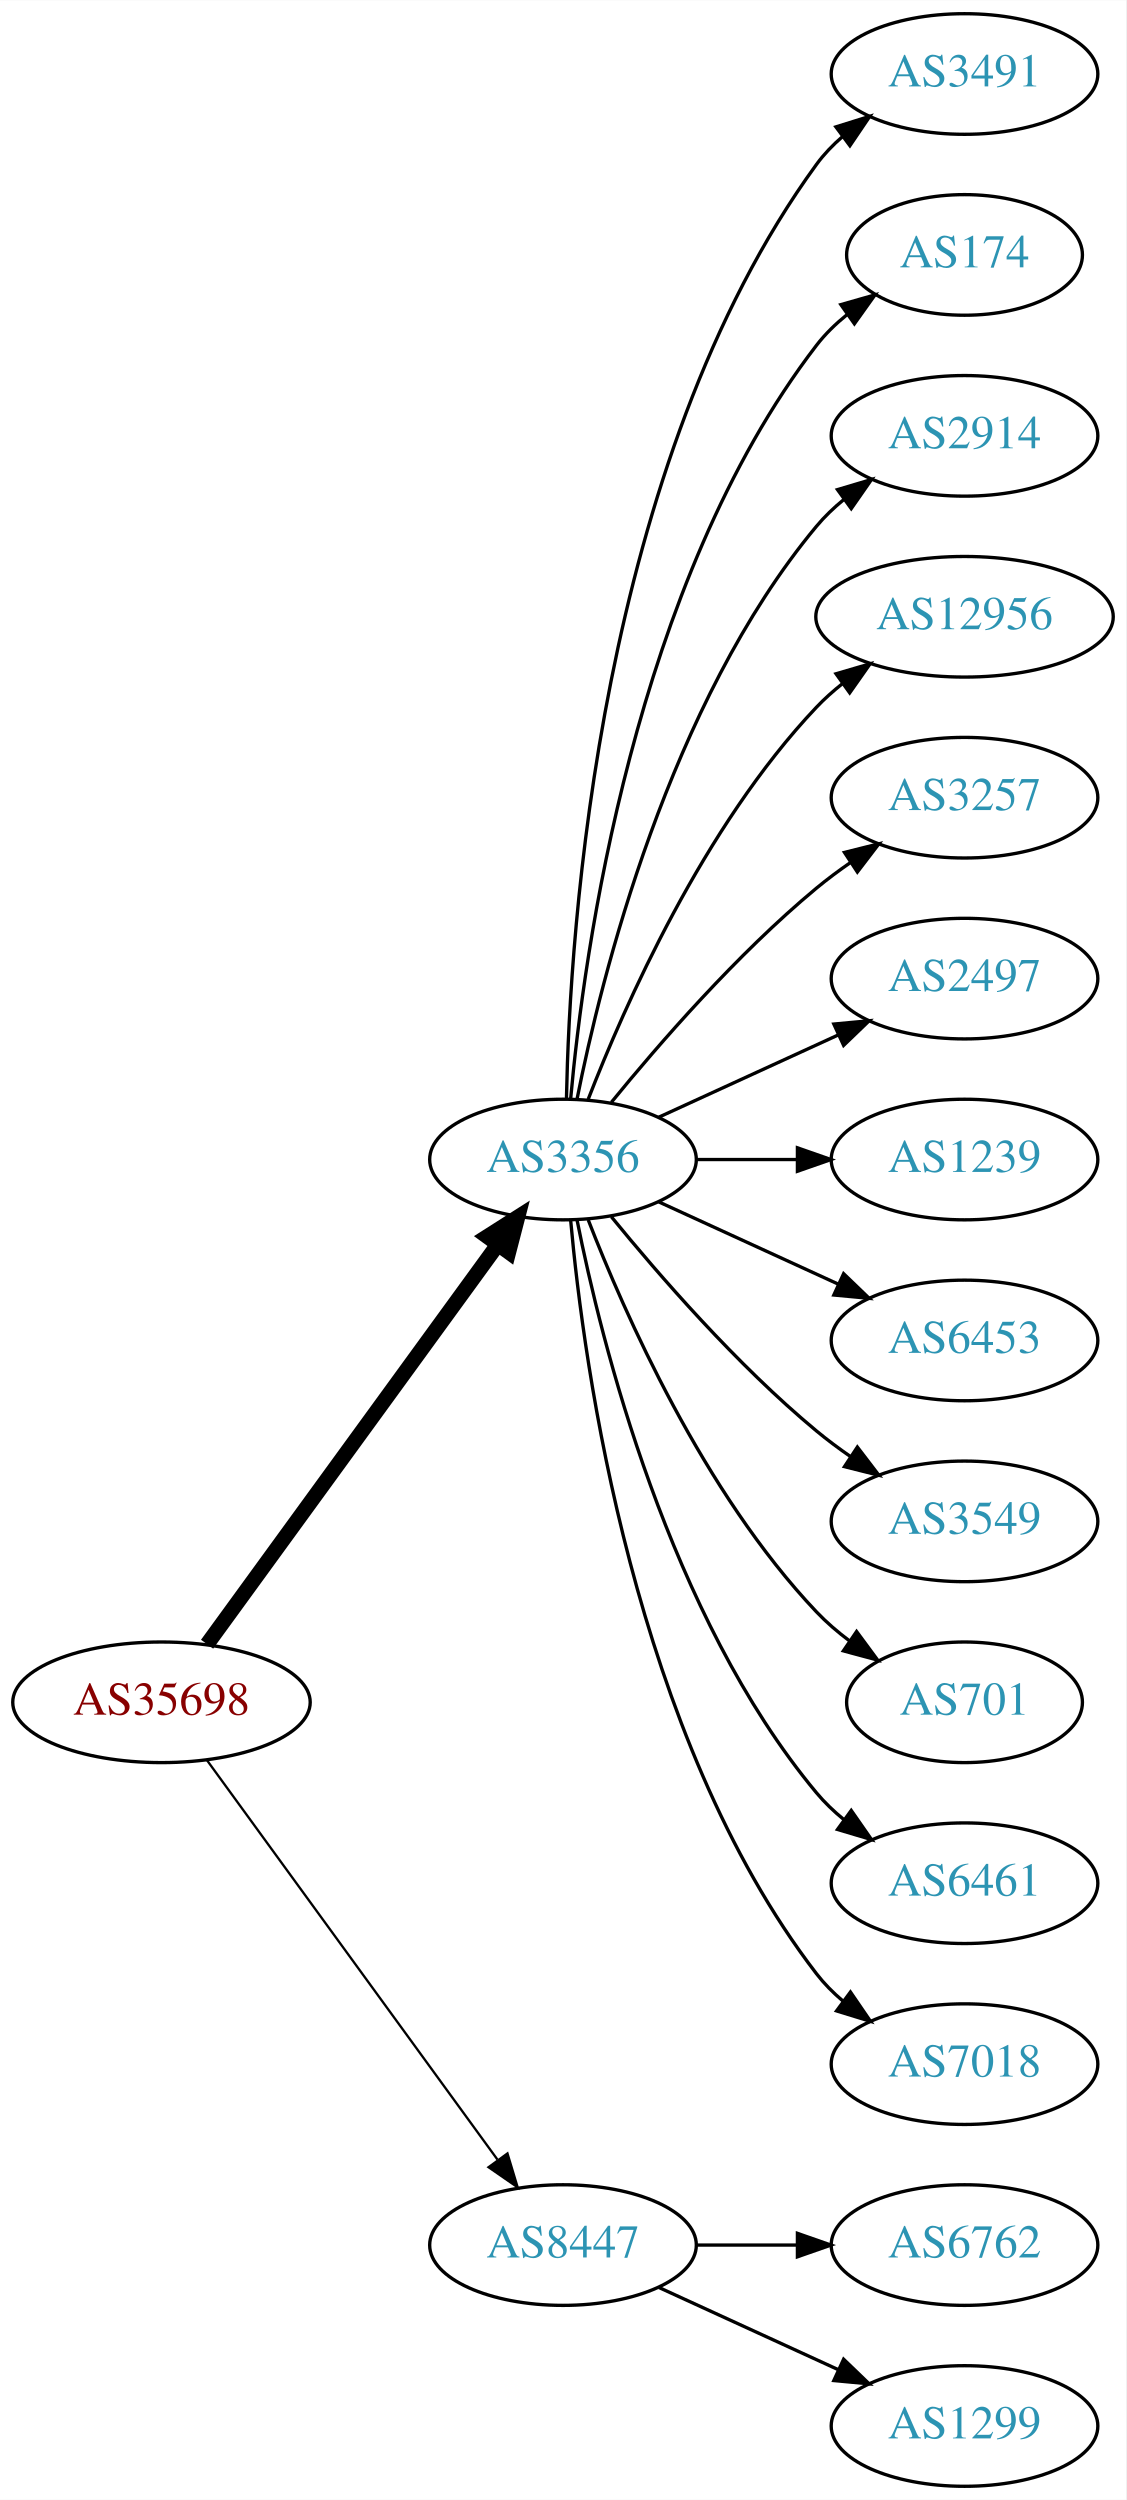
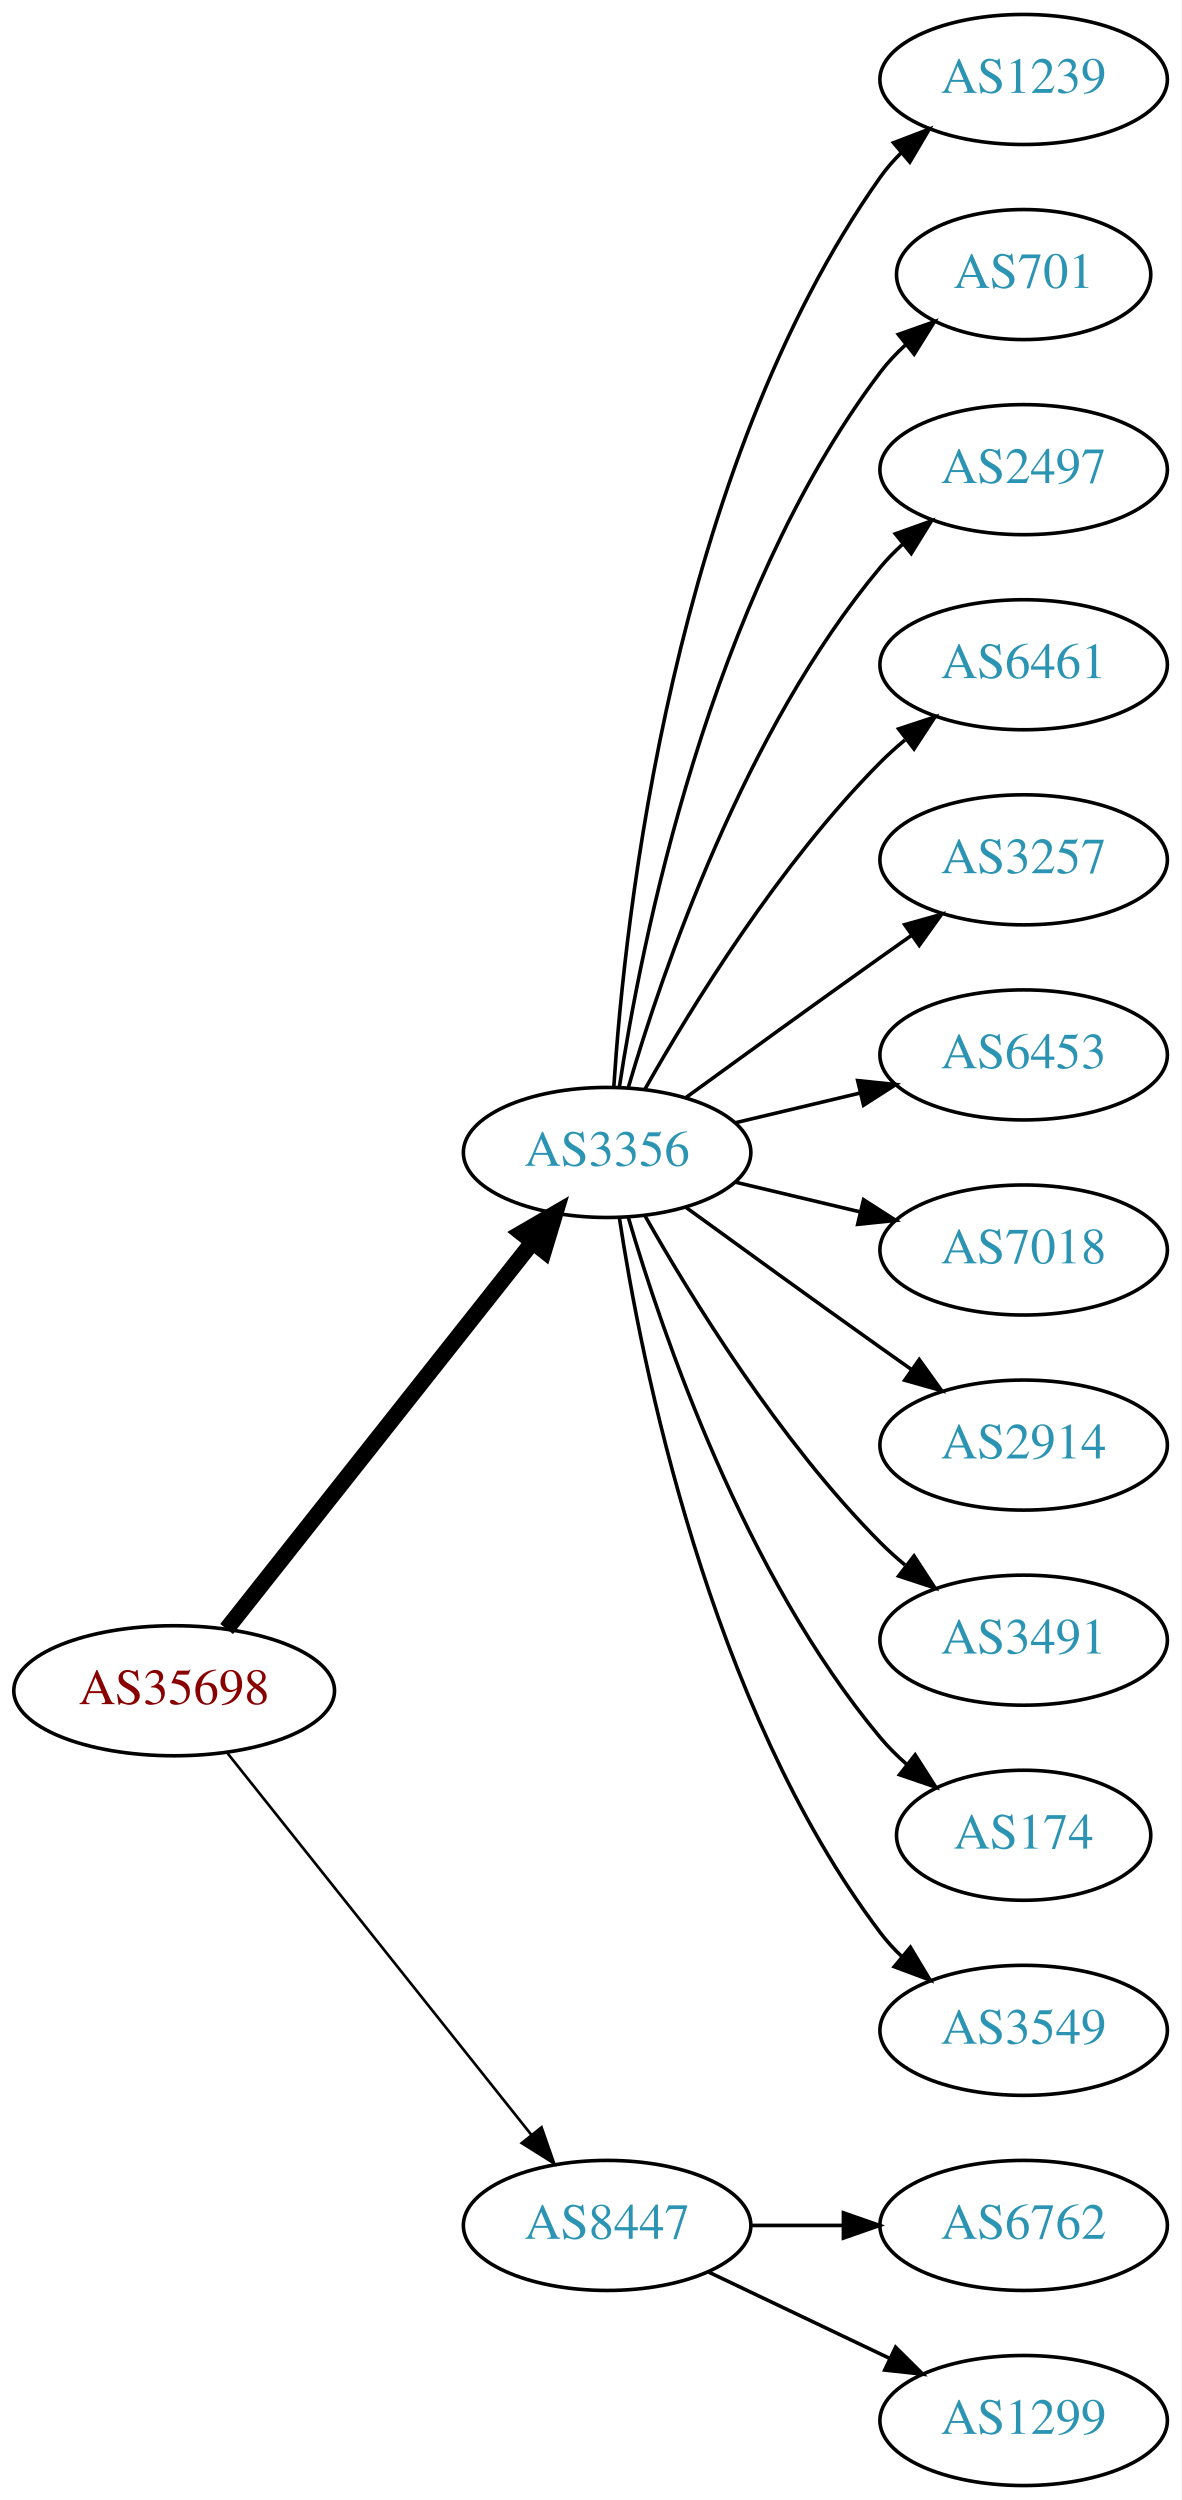
- <svg xmlns="http://www.w3.org/2000/svg" xmlns:xlink="http://www.w3.org/1999/xlink" width="336pt" height="746pt" viewBox="0.00 0.00 336.08 746.00">
-   <g id="graph0" class="graph" transform="scale(1 1) rotate(0) translate(4 742)">
-     <polygon fill="white" stroke="none" points="-4,4 -4,-742 332.077,-742 332.077,4 -4,4" />
+ <svg xmlns="http://www.w3.org/2000/svg" xmlns:xlink="http://www.w3.org/1999/xlink" width="327pt" height="692pt" viewBox="0.00 0.00 326.98 692.00">
+   <g id="graph0" class="graph" transform="scale(1 1) rotate(0) translate(4 688)">
+     <polygon fill="white" stroke="none" points="-4,4 -4,-688 322.978,-688 322.978,4 -4,4" />
    <g id="node1" class="node">
      <g id="a_node1">
        <a xlink:href="/asn/35698" xlink:title="AS35698 ~ Salinen Austria AG [AT]">
-           <ellipse fill="#ffffff" stroke="black" cx="44.196" cy="-234" rx="44.393" ry="18" />
-           <text text-anchor="middle" x="44.196" y="-230.3" font-family="Times,serif" font-size="14.00" fill="#880000">AS35698</text>
+           <ellipse fill="#ffffff" stroke="black" cx="44.196" cy="-220" rx="44.393" ry="18" />
+           <text text-anchor="middle" x="44.196" y="-216.3" font-family="Times,serif" font-size="14.00" fill="#880000">AS35698</text>
        </a>
      </g>
    </g>
    <g id="node2" class="node">
      <g id="a_node2">
        <a xlink:href="/asn/3356" xlink:title="AS3356 ~ Level 3 Parent, LLC [US]">
-           <ellipse fill="#ffffff" stroke="black" cx="164.039" cy="-396" rx="39.794" ry="18" />
-           <text text-anchor="middle" x="164.039" y="-392.3" font-family="Times,serif" font-size="14.00" fill="#2c94b3">AS3356</text>
+           <ellipse fill="#ffffff" stroke="black" cx="164.039" cy="-369" rx="39.794" ry="18" />
+           <text text-anchor="middle" x="164.039" y="-365.3" font-family="Times,serif" font-size="14.00" fill="#2c94b3">AS3356</text>
        </a>
      </g>
    </g>
    <g id="edge1" class="edge">
-       <path fill="none" stroke="black" stroke-width="4.5" d="M57.807,-251.337C78.628,-279.96 120.29,-337.233 144.479,-370.486" />
-       <polygon fill="black" stroke="black" stroke-width="4.5" points="141.451,-373.017 150.518,-378.788 147.82,-368.385 141.451,-373.017" />
+       <path fill="none" stroke="black" stroke-width="4.5" d="M58.714,-237.092C79.492,-263.364 119.383,-313.802 143.365,-344.125" />
+       <polygon fill="black" stroke="black" stroke-width="4.5" points="140.387,-346.706 149.678,-352.107 146.563,-341.821 140.387,-346.706" />
    </g>
    <g id="node3" class="node">
      <g id="a_node3">
        <a xlink:href="/asn/8447" xlink:title="AS8447 ~ A1 Telekom Austria AG [AT]">
          <ellipse fill="#ffffff" stroke="black" cx="164.039" cy="-72" rx="39.794" ry="18" />
          <text text-anchor="middle" x="164.039" y="-68.3" font-family="Times,serif" font-size="14.00" fill="#2c94b3">AS8447</text>
        </a>
      </g>
    </g>
    <g id="edge2" class="edge">
-       <path fill="none" stroke="black" stroke-width="0.692" d="M57.807,-216.663C78.628,-188.04 120.29,-130.767 144.479,-97.514" />
-       <polygon fill="black" stroke="black" stroke-width="0.692" points="147.466,-99.358 150.518,-89.212 141.805,-95.24 147.466,-99.358" />
+       <path fill="none" stroke="black" stroke-width="0.75" d="M58.945,-202.733C79.7,-176.666 119.146,-127.126 143.07,-97.079" />
+       <polygon fill="black" stroke="black" stroke-width="0.75" points="145.887,-99.16 149.378,-89.157 140.41,-94.8 145.887,-99.16" />
    </g>
    <g id="node4" class="node">
      <g id="a_node4">
-         <a xlink:href="/asn/3491" xlink:title="AS3491 ~ PCCW Global, Inc. [US]">
-           <ellipse fill="#ffffff" stroke="black" cx="283.881" cy="-720" rx="39.794" ry="18" />
-           <text text-anchor="middle" x="283.881" y="-716.3" font-family="Times,serif" font-size="14.00" fill="#2c94b3">AS3491</text>
+         <a xlink:href="/asn/1239" xlink:title="AS1239 ~ Sprint [US]">
+           <ellipse fill="#ffffff" stroke="black" cx="279.332" cy="-666" rx="39.794" ry="18" />
+           <text text-anchor="middle" x="279.332" y="-662.3" font-family="Times,serif" font-size="14.00" fill="#2c94b3">AS1239</text>
        </a>
      </g>
    </g>
    <g id="edge3" class="edge">
-       <path fill="none" stroke="black" d="M165.071,-414.337C166.044,-464.079 174.763,-603.806 239.685,-693 241.897,-696.039 244.565,-698.813 247.477,-701.326" />
-       <polygon fill="black" stroke="black" points="245.495,-704.214 255.608,-707.373 249.672,-698.597 245.495,-704.214" />
+       <path fill="none" stroke="black" d="M165.894,-387.185C168.888,-433.425 182.134,-557.589 239.685,-639 241.368,-641.381 243.331,-643.622 245.464,-645.716" />
+       <polygon fill="black" stroke="black" points="243.31,-648.478 253.207,-652.259 247.828,-643.132 243.31,-648.478" />
    </g>
    <g id="node5" class="node">
      <g id="a_node5">
-         <a xlink:href="/asn/174" xlink:title="AS174 ~ Cogent Communications [US]">
-           <ellipse fill="#ffffff" stroke="black" cx="283.881" cy="-666" rx="35.194" ry="18" />
-           <text text-anchor="middle" x="283.881" y="-662.3" font-family="Times,serif" font-size="14.00" fill="#2c94b3">AS174</text>
+         <a xlink:href="/asn/701" xlink:title="AS701 ~ UUNET [US]">
+           <ellipse fill="#ffffff" stroke="black" cx="279.332" cy="-612" rx="35.194" ry="18" />
+           <text text-anchor="middle" x="279.332" y="-608.3" font-family="Times,serif" font-size="14.00" fill="#2c94b3">AS701</text>
        </a>
      </g>
    </g>
    <g id="edge4" class="edge">
-       <path fill="none" stroke="black" d="M166.323,-414.117C170.221,-457.332 185.238,-568.131 239.685,-639 242.292,-642.393 245.455,-645.467 248.873,-648.223" />
-       <polygon fill="black" stroke="black" points="246.976,-651.168 257.164,-654.073 251.011,-645.448 246.976,-651.168" />
+       <path fill="none" stroke="black" d="M167.415,-386.986C173.389,-426.422 192.1,-521.995 239.685,-585 241.708,-587.678 244.073,-590.19 246.621,-592.522" />
+       <polygon fill="black" stroke="black" points="244.655,-595.432 254.646,-598.958 249.035,-589.972 244.655,-595.432" />
    </g>
    <g id="node6" class="node">
      <g id="a_node6">
-         <a xlink:href="/asn/2914" xlink:title="AS2914 ~ NTT America, Inc. [US]">
-           <ellipse fill="#ffffff" stroke="black" cx="283.881" cy="-612" rx="39.794" ry="18" />
-           <text text-anchor="middle" x="283.881" y="-608.3" font-family="Times,serif" font-size="14.00" fill="#2c94b3">AS2914</text>
+         <a xlink:href="/asn/2497" xlink:title="AS2497 ~ Internet Initiative Japan Inc. [JP]">
+           <ellipse fill="#ffffff" stroke="black" cx="279.332" cy="-558" rx="39.794" ry="18" />
+           <text text-anchor="middle" x="279.332" y="-554.3" font-family="Times,serif" font-size="14.00" fill="#2c94b3">AS2497</text>
        </a>
      </g>
    </g>
    <g id="edge5" class="edge">
-       <path fill="none" stroke="black" d="M168.237,-414.073C175.401,-450.141 195.675,-532.125 239.685,-585 242.09,-587.889 244.886,-590.563 247.879,-593.013" />
-       <polygon fill="black" stroke="black" points="245.967,-595.95 256.122,-598.973 250.069,-590.277 245.967,-595.95" />
+       <path fill="none" stroke="black" d="M169.913,-387.002C179.227,-418.844 202.043,-485.981 239.685,-531 241.555,-533.237 243.654,-535.374 245.88,-537.396" />
+       <polygon fill="black" stroke="black" points="243.823,-540.234 253.799,-543.804 248.227,-534.793 243.823,-540.234" />
    </g>
    <g id="node7" class="node">
      <g id="a_node7">
-         <a xlink:href="/asn/12956" xlink:title="AS12956 ~ TELXIUS [ES]">
-           <ellipse fill="#ffffff" stroke="black" cx="283.881" cy="-558" rx="44.393" ry="18" />
-           <text text-anchor="middle" x="283.881" y="-554.3" font-family="Times,serif" font-size="14.00" fill="#2c94b3">AS12956</text>
+         <a xlink:href="/asn/6461" xlink:title="AS6461 ~ Zayo Bandwidth [US]">
+           <ellipse fill="#ffffff" stroke="black" cx="279.332" cy="-504" rx="39.794" ry="18" />
+           <text text-anchor="middle" x="279.332" y="-500.3" font-family="Times,serif" font-size="14.00" fill="#2c94b3">AS6461</text>
        </a>
      </g>
    </g>
    <g id="edge6" class="edge">
-       <path fill="none" stroke="black" d="M171.562,-413.994C182.312,-441.728 205.969,-495.429 239.685,-531 242.069,-533.515 244.736,-535.893 247.542,-538.117" />
-       <polygon fill="black" stroke="black" points="245.535,-540.985 255.704,-543.961 249.611,-535.293 245.535,-540.985" />
+       <path fill="none" stroke="black" d="M174.498,-386.49C187.28,-409.096 211.712,-448.886 239.685,-477 241.796,-479.121 244.092,-481.188 246.477,-483.171" />
+       <polygon fill="black" stroke="black" points="244.73,-486.242 254.793,-489.556 248.993,-480.69 244.73,-486.242" />
    </g>
    <g id="node8" class="node">
      <g id="a_node8">
        <a xlink:href="/asn/3257" xlink:title="AS3257 ~ GTT [DE]">
-           <ellipse fill="#ffffff" stroke="black" cx="283.881" cy="-504" rx="39.794" ry="18" />
-           <text text-anchor="middle" x="283.881" y="-500.3" font-family="Times,serif" font-size="14.00" fill="#2c94b3">AS3257</text>
+           <ellipse fill="#ffffff" stroke="black" cx="279.332" cy="-450" rx="39.794" ry="18" />
+           <text text-anchor="middle" x="279.332" y="-446.3" font-family="Times,serif" font-size="14.00" fill="#2c94b3">AS3257</text>
        </a>
      </g>
    </g>
    <g id="edge7" class="edge">
-       <path fill="none" stroke="black" d="M178.458,-413.065C192.572,-430.375 215.987,-457.345 239.685,-477 242.901,-479.668 246.402,-482.27 249.972,-484.741" />
-       <polygon fill="black" stroke="black" points="248.05,-487.666 258.329,-490.236 251.896,-481.817 248.05,-487.666" />
+       <path fill="none" stroke="black" d="M185.887,-384.222C200.821,-395.091 221.435,-410.025 239.685,-423 242.506,-425.005 245.449,-427.085 248.397,-429.159" />
+       <polygon fill="black" stroke="black" points="246.424,-432.05 256.621,-434.926 250.443,-426.319 246.424,-432.05" />
    </g>
    <g id="node9" class="node">
      <g id="a_node9">
-         <a xlink:href="/asn/2497" xlink:title="AS2497 ~ Internet Initiative Japan Inc. [JP]">
-           <ellipse fill="#ffffff" stroke="black" cx="283.881" cy="-450" rx="39.794" ry="18" />
-           <text text-anchor="middle" x="283.881" y="-446.3" font-family="Times,serif" font-size="14.00" fill="#2c94b3">AS2497</text>
+         <a xlink:href="/asn/6453" xlink:title="AS6453 ~ TATA COMMUNICATIONS (AMERICA) INC [US]">
+           <ellipse fill="#ffffff" stroke="black" cx="279.332" cy="-396" rx="39.794" ry="18" />
+           <text text-anchor="middle" x="279.332" y="-392.3" font-family="Times,serif" font-size="14.00" fill="#2c94b3">AS6453</text>
        </a>
      </g>
    </g>
    <g id="edge8" class="edge">
-       <path fill="none" stroke="black" d="M192.667,-408.661C208.624,-415.973 228.895,-425.261 246.178,-433.181" />
-       <polygon fill="black" stroke="black" points="244.876,-436.435 255.425,-437.419 247.793,-430.071 244.876,-436.435" />
+       <path fill="none" stroke="black" d="M199.646,-377.248C210.517,-379.838 222.671,-382.735 234.114,-385.462" />
+       <polygon fill="black" stroke="black" points="233.397,-388.889 243.936,-387.803 235.02,-382.08 233.397,-388.889" />
    </g>
    <g id="node10" class="node">
      <g id="a_node10">
-         <a xlink:href="/asn/1239" xlink:title="AS1239 ~ Sprint [US]">
-           <ellipse fill="#ffffff" stroke="black" cx="283.881" cy="-396" rx="39.794" ry="18" />
-           <text text-anchor="middle" x="283.881" y="-392.3" font-family="Times,serif" font-size="14.00" fill="#2c94b3">AS1239</text>
+         <a xlink:href="/asn/7018" xlink:title="AS7018 ~ AT&amp;T Services, Inc. [US]">
+           <ellipse fill="#ffffff" stroke="black" cx="279.332" cy="-342" rx="39.794" ry="18" />
+           <text text-anchor="middle" x="279.332" y="-338.3" font-family="Times,serif" font-size="14.00" fill="#2c94b3">AS7018</text>
        </a>
      </g>
    </g>
    <g id="edge9" class="edge">
-       <path fill="none" stroke="black" d="M203.951,-396C213.505,-396 223.854,-396 233.817,-396" />
-       <polygon fill="black" stroke="black" points="234.009,-399.5 244.009,-396 234.009,-392.5 234.009,-399.5" />
+       <path fill="none" stroke="black" d="M199.646,-360.752C210.517,-358.162 222.671,-355.265 234.114,-352.538" />
+       <polygon fill="black" stroke="black" points="235.02,-355.92 243.936,-350.197 233.397,-349.111 235.02,-355.92" />
    </g>
    <g id="node11" class="node">
      <g id="a_node11">
-         <a xlink:href="/asn/6453" xlink:title="AS6453 ~ TATA COMMUNICATIONS (AMERICA) INC [US]">
-           <ellipse fill="#ffffff" stroke="black" cx="283.881" cy="-342" rx="39.794" ry="18" />
-           <text text-anchor="middle" x="283.881" y="-338.3" font-family="Times,serif" font-size="14.00" fill="#2c94b3">AS6453</text>
+         <a xlink:href="/asn/2914" xlink:title="AS2914 ~ NTT America, Inc. [US]">
+           <ellipse fill="#ffffff" stroke="black" cx="279.332" cy="-288" rx="39.794" ry="18" />
+           <text text-anchor="middle" x="279.332" y="-284.3" font-family="Times,serif" font-size="14.00" fill="#2c94b3">AS2914</text>
        </a>
      </g>
    </g>
    <g id="edge10" class="edge">
-       <path fill="none" stroke="black" d="M192.667,-383.339C208.624,-376.027 228.895,-366.739 246.178,-358.819" />
-       <polygon fill="black" stroke="black" points="247.793,-361.929 255.425,-354.581 244.876,-355.565 247.793,-361.929" />
+       <path fill="none" stroke="black" d="M185.887,-353.778C200.821,-342.909 221.435,-327.975 239.685,-315 242.506,-312.995 245.449,-310.915 248.397,-308.841" />
+       <polygon fill="black" stroke="black" points="250.443,-311.681 256.621,-303.074 246.424,-305.95 250.443,-311.681" />
    </g>
    <g id="node12" class="node">
      <g id="a_node12">
-         <a xlink:href="/asn/3549" xlink:title="AS3549 ~ Level 3 Parent, LLC [US]">
-           <ellipse fill="#ffffff" stroke="black" cx="283.881" cy="-288" rx="39.794" ry="18" />
-           <text text-anchor="middle" x="283.881" y="-284.3" font-family="Times,serif" font-size="14.00" fill="#2c94b3">AS3549</text>
+         <a xlink:href="/asn/3491" xlink:title="AS3491 ~ PCCW Global, Inc. [US]">
+           <ellipse fill="#ffffff" stroke="black" cx="279.332" cy="-234" rx="39.794" ry="18" />
+           <text text-anchor="middle" x="279.332" y="-230.3" font-family="Times,serif" font-size="14.00" fill="#2c94b3">AS3491</text>
        </a>
      </g>
    </g>
    <g id="edge11" class="edge">
-       <path fill="none" stroke="black" d="M178.458,-378.935C192.572,-361.625 215.987,-334.655 239.685,-315 242.901,-312.332 246.402,-309.73 249.972,-307.259" />
-       <polygon fill="black" stroke="black" points="251.896,-310.183 258.329,-301.764 248.05,-304.334 251.896,-310.183" />
+       <path fill="none" stroke="black" d="M174.498,-351.51C187.28,-328.904 211.712,-289.114 239.685,-261 241.796,-258.879 244.092,-256.812 246.477,-254.829" />
+       <polygon fill="black" stroke="black" points="248.993,-257.31 254.793,-248.444 244.73,-251.758 248.993,-257.31" />
    </g>
    <g id="node13" class="node">
      <g id="a_node13">
-         <a xlink:href="/asn/701" xlink:title="AS701 ~ UUNET [US]">
-           <ellipse fill="#ffffff" stroke="black" cx="283.881" cy="-234" rx="35.194" ry="18" />
-           <text text-anchor="middle" x="283.881" y="-230.3" font-family="Times,serif" font-size="14.00" fill="#2c94b3">AS701</text>
+         <a xlink:href="/asn/174" xlink:title="AS174 ~ Cogent Communications [US]">
+           <ellipse fill="#ffffff" stroke="black" cx="279.332" cy="-180" rx="35.194" ry="18" />
+           <text text-anchor="middle" x="279.332" y="-176.3" font-family="Times,serif" font-size="14.00" fill="#2c94b3">AS174</text>
        </a>
      </g>
    </g>
    <g id="edge12" class="edge">
-       <path fill="none" stroke="black" d="M171.562,-378.006C182.312,-350.272 205.969,-296.571 239.685,-261 242.628,-257.895 246.001,-254.999 249.537,-252.345" />
-       <polygon fill="black" stroke="black" points="251.666,-255.129 257.956,-246.603 247.722,-249.346 251.666,-255.129" />
+       <path fill="none" stroke="black" d="M169.913,-350.998C179.227,-319.156 202.043,-252.019 239.685,-207 241.838,-204.426 244.292,-201.983 246.896,-199.697" />
+       <polygon fill="black" stroke="black" points="249.303,-202.257 255.007,-193.328 244.98,-196.751 249.303,-202.257" />
    </g>
    <g id="node14" class="node">
      <g id="a_node14">
-         <a xlink:href="/asn/6461" xlink:title="AS6461 ~ Zayo Bandwidth [US]">
-           <ellipse fill="#ffffff" stroke="black" cx="283.881" cy="-180" rx="39.794" ry="18" />
-           <text text-anchor="middle" x="283.881" y="-176.3" font-family="Times,serif" font-size="14.00" fill="#2c94b3">AS6461</text>
+         <a xlink:href="/asn/3549" xlink:title="AS3549 ~ Level 3 Parent, LLC [US]">
+           <ellipse fill="#ffffff" stroke="black" cx="279.332" cy="-126" rx="39.794" ry="18" />
+           <text text-anchor="middle" x="279.332" y="-122.3" font-family="Times,serif" font-size="14.00" fill="#2c94b3">AS3549</text>
        </a>
      </g>
    </g>
    <g id="edge13" class="edge">
-       <path fill="none" stroke="black" d="M168.237,-377.927C175.401,-341.859 195.675,-259.875 239.685,-207 242.09,-204.111 244.886,-201.437 247.879,-198.987" />
-       <polygon fill="black" stroke="black" points="250.069,-201.723 256.122,-193.027 245.967,-196.05 250.069,-201.723" />
+       <path fill="none" stroke="black" d="M167.415,-351.014C173.389,-311.578 192.1,-216.005 239.685,-153 241.442,-150.673 243.459,-148.471 245.629,-146.404" />
+       <polygon fill="black" stroke="black" points="247.987,-148.995 253.441,-139.912 243.513,-143.611 247.987,-148.995" />
    </g>
    <g id="node15" class="node">
      <g id="a_node15">
-         <a xlink:href="/asn/7018" xlink:title="AS7018 ~ AT&amp;T Services, Inc. [US]">
-           <ellipse fill="#ffffff" stroke="black" cx="283.881" cy="-126" rx="39.794" ry="18" />
-           <text text-anchor="middle" x="283.881" y="-122.3" font-family="Times,serif" font-size="14.00" fill="#2c94b3">AS7018</text>
+         <a xlink:href="/asn/6762" xlink:title="AS6762 ~ TELECOM ITALIA SPARKLE S.p.A. [IT]">
+           <ellipse fill="#ffffff" stroke="black" cx="279.332" cy="-72" rx="39.794" ry="18" />
+           <text text-anchor="middle" x="279.332" y="-68.3" font-family="Times,serif" font-size="14.00" fill="#2c94b3">AS6762</text>
        </a>
      </g>
    </g>
    <g id="edge14" class="edge">
-       <path fill="none" stroke="black" d="M166.323,-377.883C170.221,-334.668 185.238,-223.869 239.685,-153 241.975,-150.019 244.695,-147.284 247.639,-144.795" />
-       <polygon fill="black" stroke="black" points="249.833,-147.527 255.816,-138.782 245.686,-141.887 249.833,-147.527" />
+       <path fill="none" stroke="black" d="M203.711,-72C211.914,-72 220.678,-72 229.21,-72" />
+       <polygon fill="black" stroke="black" points="229.449,-75.5 239.449,-72 229.449,-68.5 229.449,-75.5" />
    </g>
    <g id="node16" class="node">
      <g id="a_node16">
-         <a xlink:href="/asn/6762" xlink:title="AS6762 ~ TELECOM ITALIA SPARKLE S.p.A. [IT]">
-           <ellipse fill="#ffffff" stroke="black" cx="283.881" cy="-72" rx="39.794" ry="18" />
-           <text text-anchor="middle" x="283.881" y="-68.3" font-family="Times,serif" font-size="14.00" fill="#2c94b3">AS6762</text>
+         <a xlink:href="/asn/1299" xlink:title="AS1299 ~ Telia Carrier [EU]">
+           <ellipse fill="#ffffff" stroke="black" cx="279.332" cy="-18" rx="39.794" ry="18" />
+           <text text-anchor="middle" x="279.332" y="-14.3" font-family="Times,serif" font-size="14.00" fill="#2c94b3">AS1299</text>
        </a>
      </g>
    </g>
    <g id="edge15" class="edge">
-       <path fill="none" stroke="black" d="M203.951,-72C213.505,-72 223.854,-72 233.817,-72" />
-       <polygon fill="black" stroke="black" points="234.009,-75.5 244.009,-72 234.009,-68.5 234.009,-75.5" />
-     </g>
-     <g id="node17" class="node">
-       <g id="a_node17">
-         <a xlink:href="/asn/1299" xlink:title="AS1299 ~ Telia Carrier [EU]">
-           <ellipse fill="#ffffff" stroke="black" cx="283.881" cy="-18" rx="39.794" ry="18" />
-           <text text-anchor="middle" x="283.881" y="-14.3" font-family="Times,serif" font-size="14.00" fill="#2c94b3">AS1299</text>
-         </a>
-       </g>
-     </g>
-     <g id="edge16" class="edge">
-       <path fill="none" stroke="black" d="M192.667,-59.339C208.624,-52.027 228.895,-42.739 246.178,-34.819" />
-       <polygon fill="black" stroke="black" points="247.793,-37.929 255.425,-30.581 244.876,-31.565 247.793,-37.929" />
+       <path fill="none" stroke="black" d="M192.175,-59.066C207.169,-51.919 225.99,-42.948 242.213,-35.215" />
+       <polygon fill="black" stroke="black" points="243.895,-38.291 251.417,-30.829 240.884,-31.972 243.895,-38.291" />
    </g>
  </g>
</svg>
